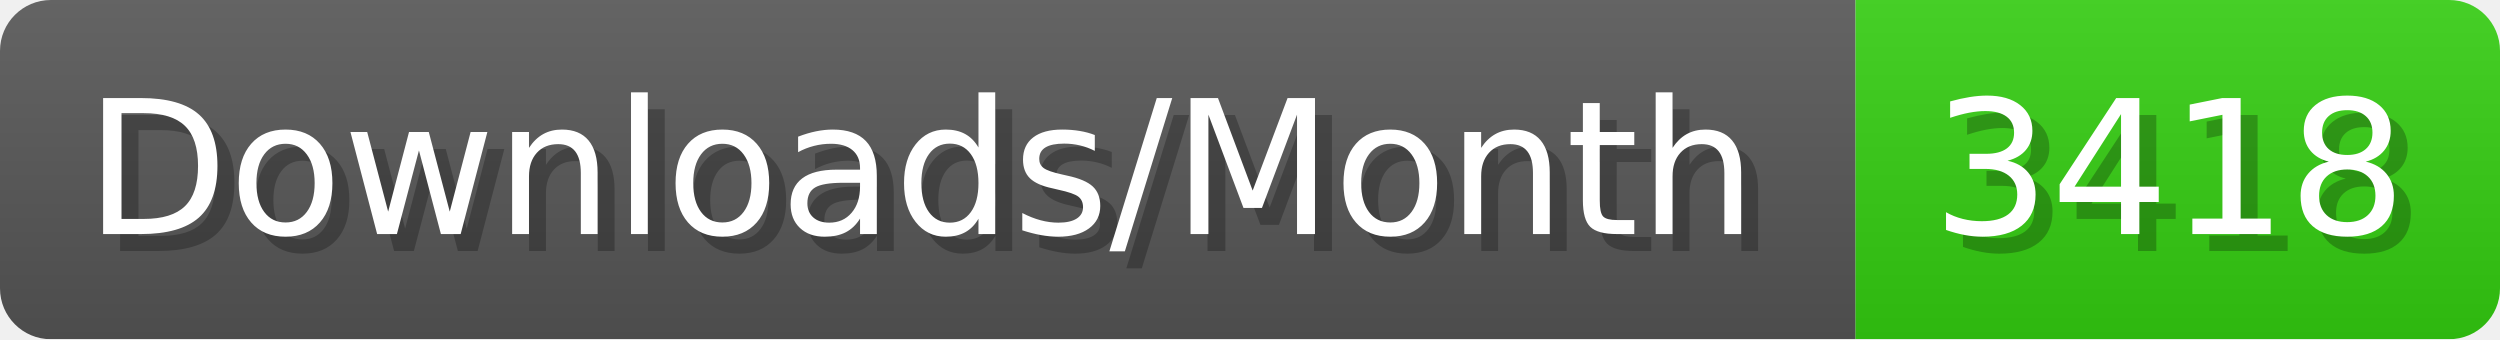
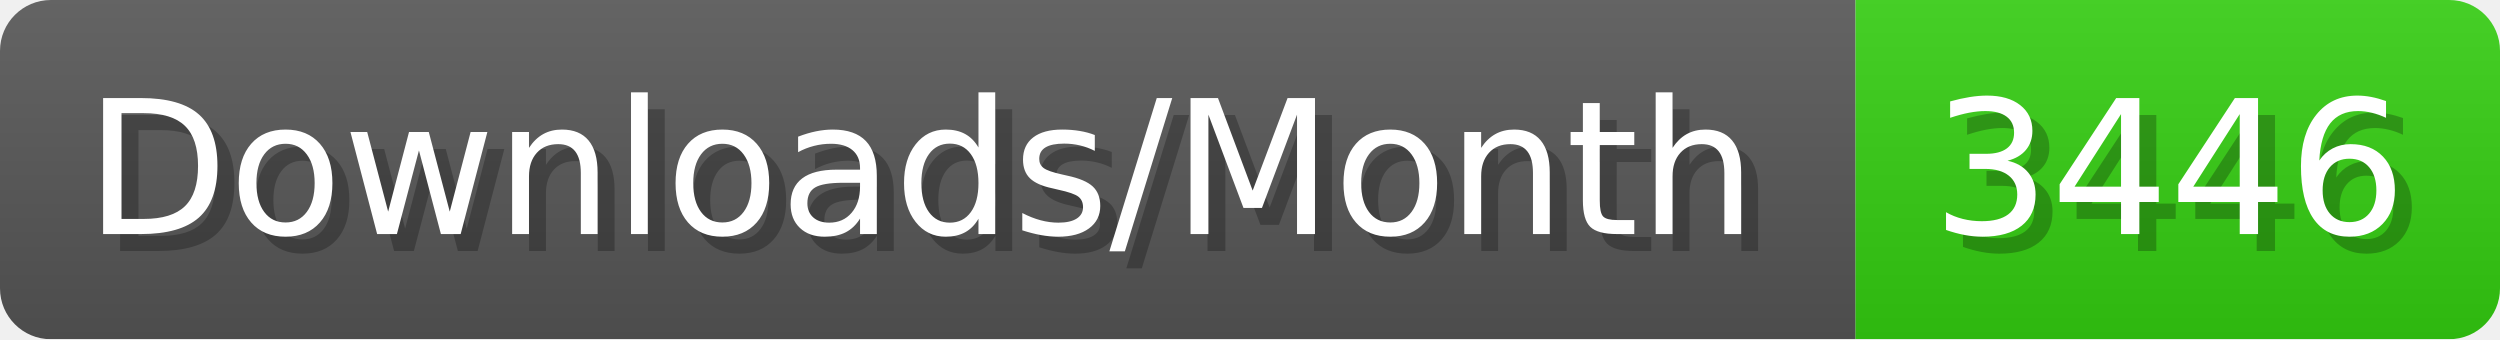
- <svg xmlns="http://www.w3.org/2000/svg" width="147.4" height="20" viewBox="0 0 1474 200" role="img" aria-label="Downloads/Month: 3418">
+ <svg xmlns="http://www.w3.org/2000/svg" width="147.4" height="20" viewBox="0 0 1474 200" role="img" aria-label="Downloads/Month: 3446">
  <linearGradient id="YlXUI" x2="0" y2="100%">
    <stop offset="0" stop-opacity=".1" stop-color="#EEE" />
    <stop offset="1" stop-opacity=".1" />
  </linearGradient>
  <mask id="JHhop">
    <rect width="1474" height="200" rx="30" fill="#FFF" />
  </mask>
  <g mask="url(#JHhop)">
    <rect width="1094" height="200" fill="#555" />
    <rect width="380" height="200" fill="#3C1" x="1094" />
    <rect width="1474" height="200" fill="url(#YlXUI)" />
  </g>
  <g aria-hidden="true" fill="#fff" text-anchor="start" font-family="Verdana,DejaVu Sans,sans-serif" font-size="110">
    <text x="60" y="148" textLength="994" fill="#000" opacity="0.25">Downloads/Month</text>
    <text x="50" y="138" textLength="994">Downloads/Month</text>
-     <text x="1149" y="148" textLength="280" fill="#000" opacity="0.25">3418</text>
-     <text x="1139" y="138" textLength="280">3418</text>
+     <text x="1149" y="148" textLength="280" fill="#000" opacity="0.25">3446</text>
+     <text x="1139" y="138" textLength="280">3446</text>
  </g>
</svg>
